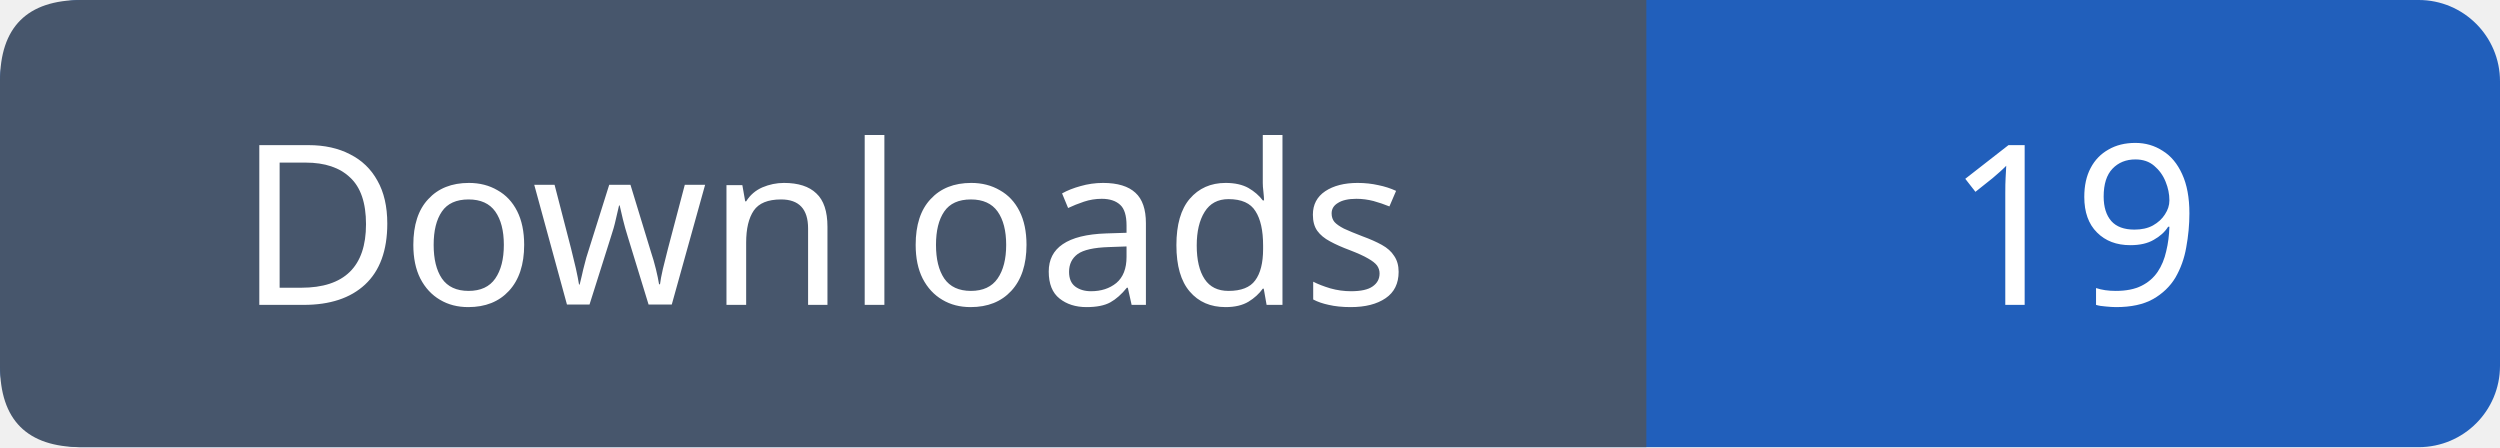
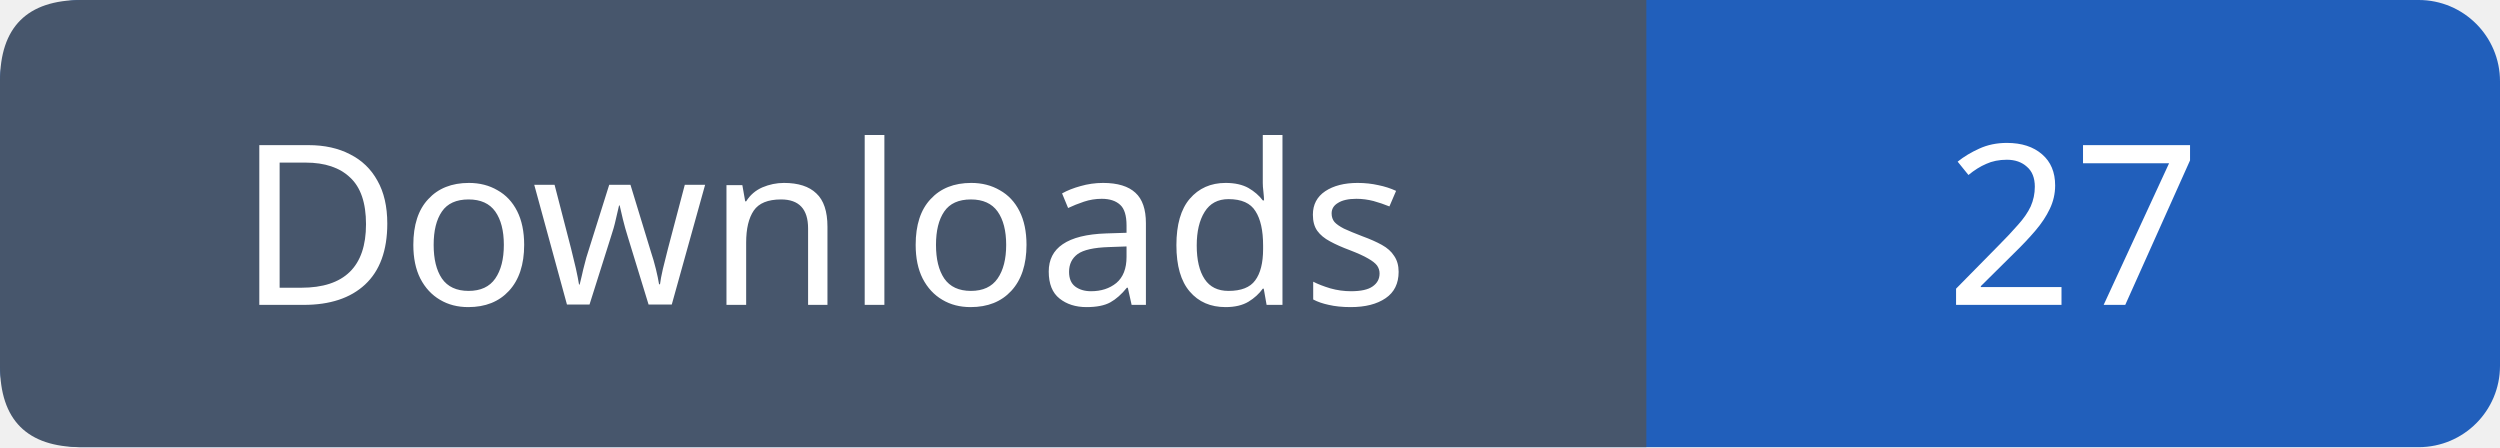
- <svg xmlns="http://www.w3.org/2000/svg" width="123" height="22" role="img" aria-label="Downloads: 19">
+ <svg xmlns="http://www.w3.org/2000/svg" width="123" height="22" role="img" aria-label="Downloads: 27">
  <rect width="123" height="22" rx="4" fill="#215fbb" />
  <path fill="#47566c" d="M4 0h77v22H4q-4 0-4-4V4q0-4 4-4" />
  <g font-family="Verdana,sans-serif" font-size="11" fill="white" text-anchor="middle">
    <text x="40.5" y="15">Downloads</text>
-     <text x="102.0" y="15">19</text>
+     <text x="102.0" y="15">27</text>
  </g>
</svg>
